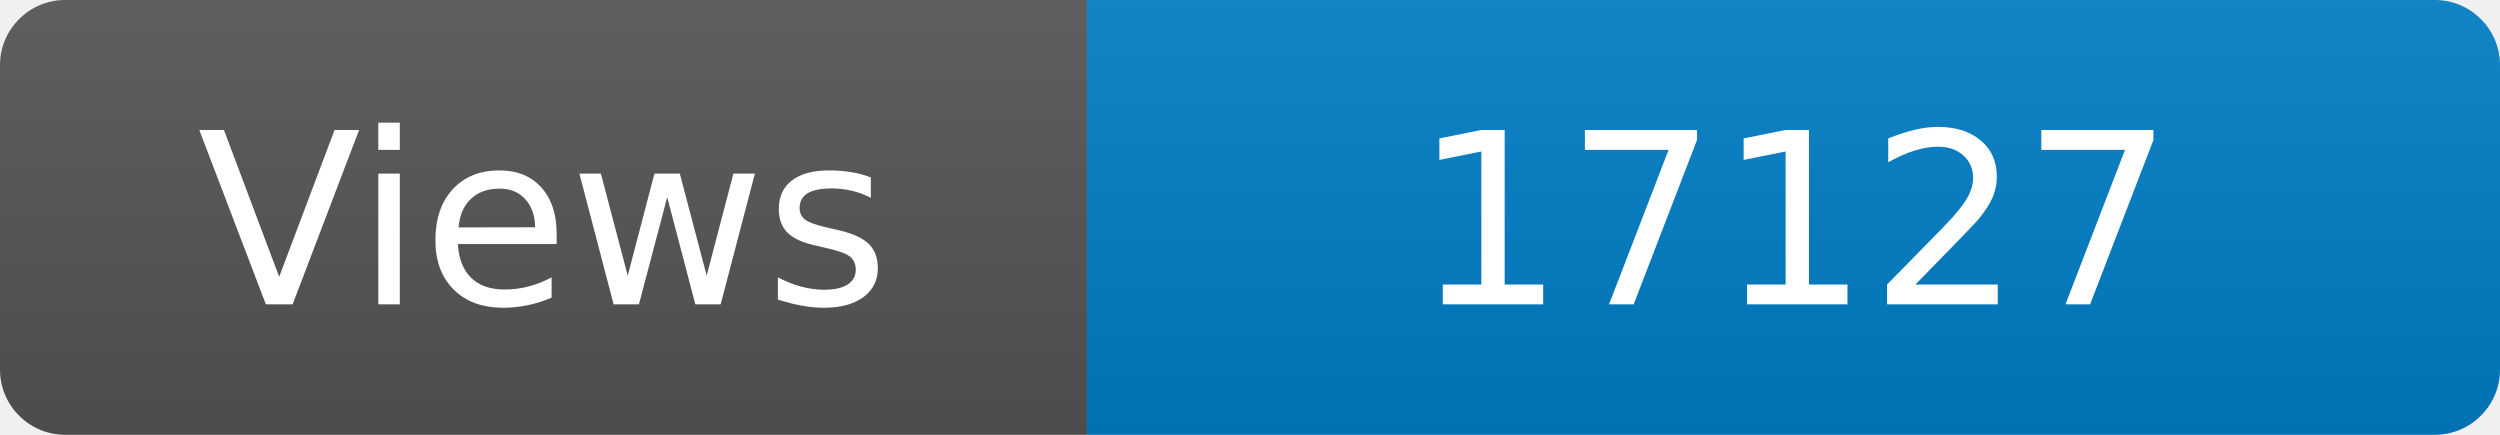
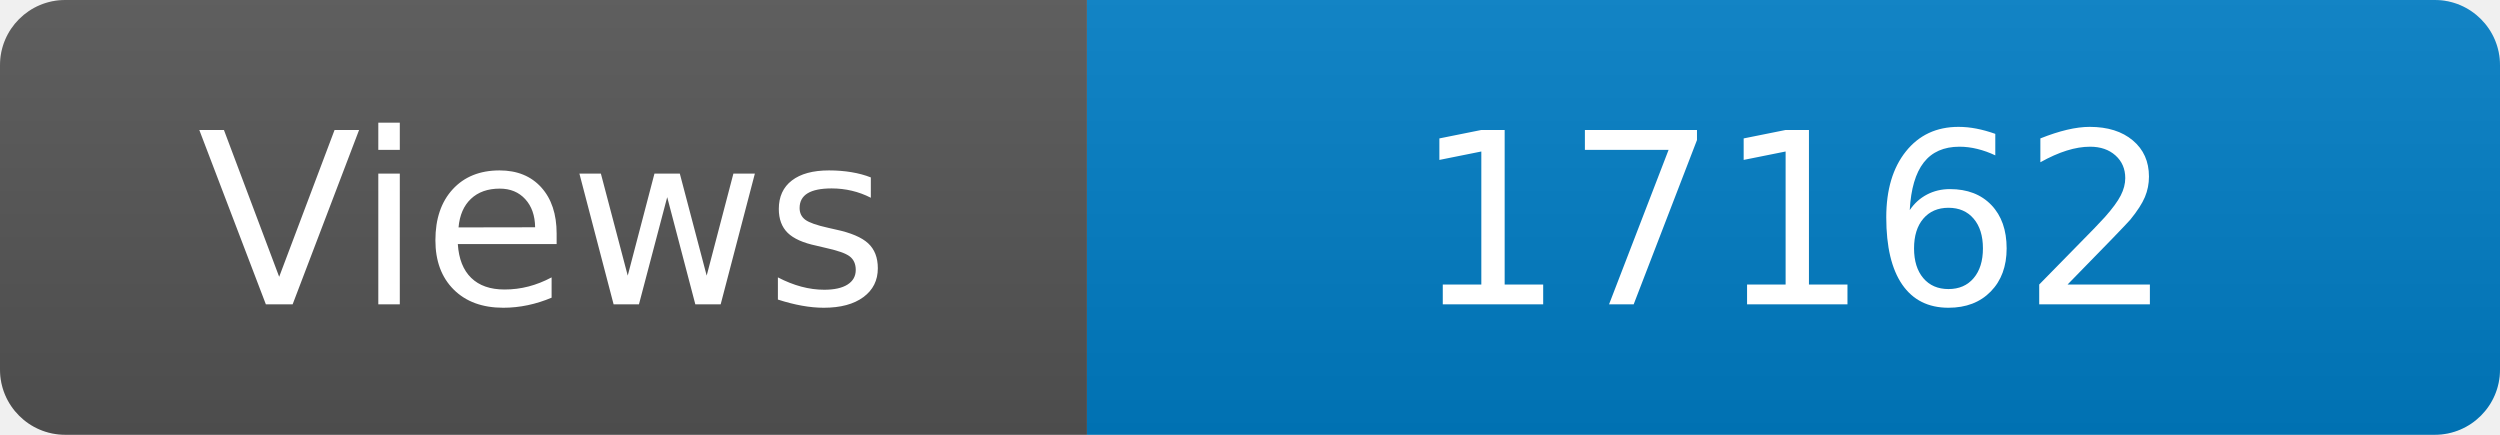
<svg xmlns="http://www.w3.org/2000/svg" width="115" height="20" role="img" aria-label="Maintained?: yes">
  <linearGradient id="s" x2="0" y2="100%">
    <stop offset="0" stop-color="#bbb" stop-opacity=".1" />
    <stop offset="1" stop-opacity=".1" />
  </linearGradient>
  <clipPath id="r">
    <rect width="115" height="20" rx="3" fill="#fff" />
  </clipPath>
  <g clip-path="url(#r)">
    <rect width="50" height="20" fill="#555" />
    <rect x="50" width="160" height="20" fill="#007ec6" />
    <rect width="115" height="20" fill="url(#s)" />
  </g>
  <g fill="#fff" text-anchor="middle" font-family="Verdana,Geneva,DejaVu Sans,sans-serif" font-size="110">
    <text x="250" y="140" transform="scale(.1)" fill="#fff">Views</text>
-     <text x="825" y="140" transform="scale(.1)" fill="#fff">17127</text>
+     <text x="825" y="140" transform="scale(.1)" fill="#fff">17162</text>
  </g>
</svg>
